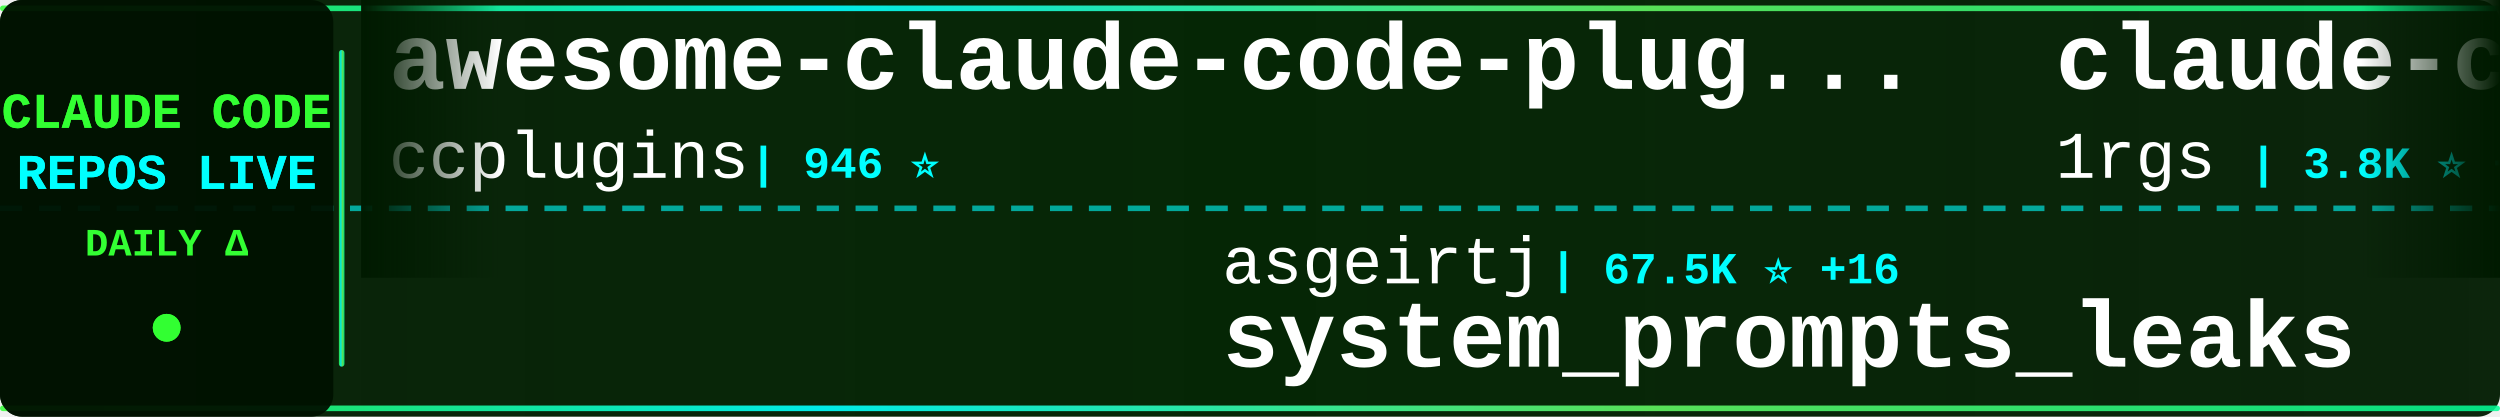
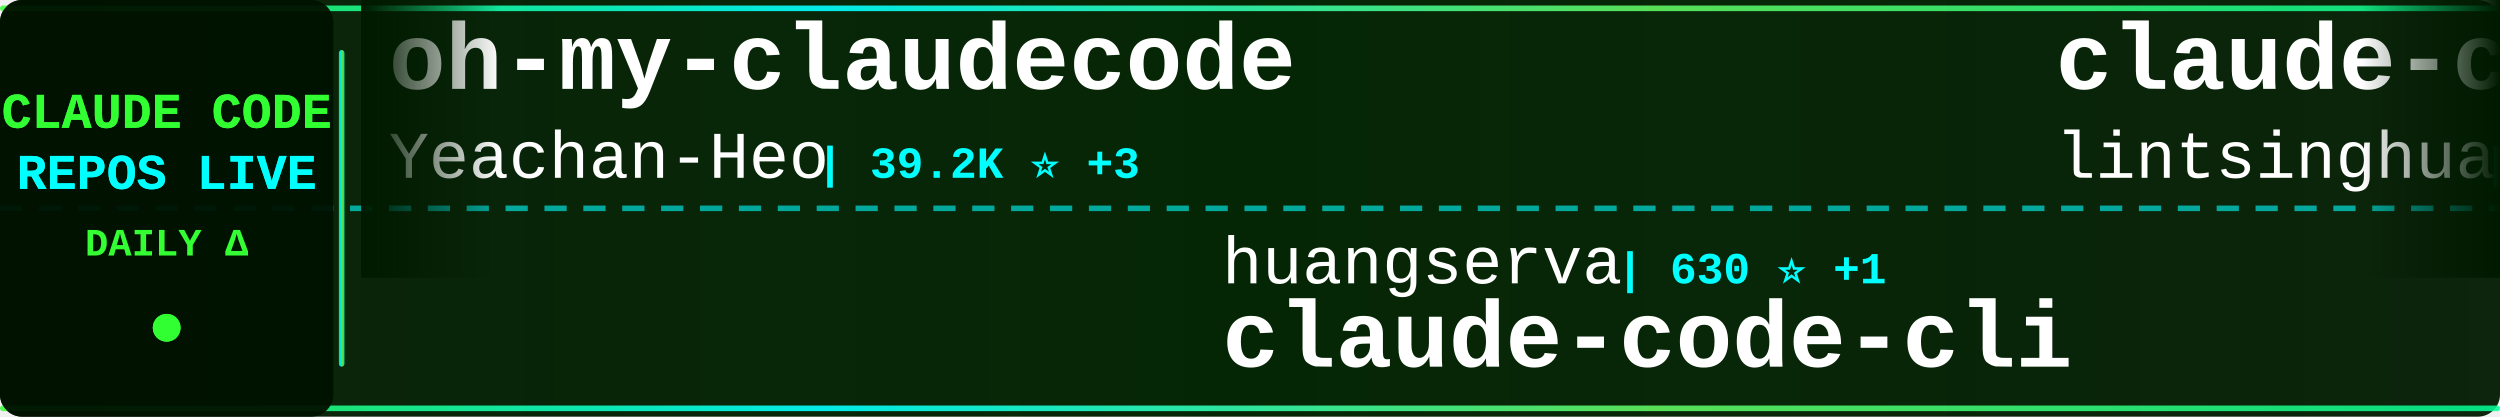
<svg xmlns="http://www.w3.org/2000/svg" width="900" height="150">
  <defs>
    <linearGradient id="tickerBg" x1="0%" y1="0%" x2="100%" y2="0%">
      <stop offset="0%" style="stop-color:#001a00;stop-opacity:0.95" />
      <stop offset="50%" style="stop-color:#002200;stop-opacity:0.98" />
      <stop offset="100%" style="stop-color:#001a00;stop-opacity:0.95" />
    </linearGradient>
    <linearGradient id="borderGrad" x1="0%" y1="0%" x2="100%" y2="0%">
      <stop offset="0%" style="stop-color:#33ff33;stop-opacity:0.85">
        <animate attributeName="stop-opacity" values="0.85;1;0.85" dur="2s" repeatCount="indefinite" />
      </stop>
      <stop offset="33%" style="stop-color:#00ffff;stop-opacity:0.9">
        <animate attributeName="stop-opacity" values="0.9;1;0.9" dur="2.2s" repeatCount="indefinite" />
      </stop>
      <stop offset="66%" style="stop-color:#66ff66;stop-opacity:0.85">
        <animate attributeName="stop-opacity" values="0.85;1;0.85" dur="1.8s" repeatCount="indefinite" />
      </stop>
      <stop offset="100%" style="stop-color:#00ff99;stop-opacity:0.85">
        <animate attributeName="stop-opacity" values="0.85;1;0.85" dur="2s" repeatCount="indefinite" />
      </stop>
    </linearGradient>
    <filter id="textGlow">
      <feGaussianBlur stdDeviation="0.1" result="coloredBlur" />
      <feMerge>
        <feMergeNode in="coloredBlur" />
        <feMergeNode in="SourceGraphic" />
      </feMerge>
    </filter>
    <filter id="metricGlow">
      <feGaussianBlur stdDeviation="0.2" result="coloredBlur" />
      <feMerge>
        <feMergeNode in="coloredBlur" />
        <feMergeNode in="SourceGraphic" />
      </feMerge>
    </filter>
    <linearGradient id="leftFade" x1="0%" y1="0%" x2="100%" y2="0%">
      <stop offset="0%" style="stop-color:#001a00;stop-opacity:1" />
      <stop offset="100%" style="stop-color:#001a00;stop-opacity:0" />
    </linearGradient>
    <linearGradient id="rightFade" x1="0%" y1="0%" x2="100%" y2="0%">
      <stop offset="0%" style="stop-color:#001a00;stop-opacity:0" />
      <stop offset="100%" style="stop-color:#001a00;stop-opacity:1" />
    </linearGradient>
  </defs>
  <rect width="900" height="150" fill="url(#tickerBg)" rx="8" />
  <rect x="0" y="2" width="900" height="2" fill="url(#borderGrad)" rx="1" />
  <rect x="0" y="146" width="900" height="2" fill="url(#borderGrad)" rx="1" />
  <line x1="0" y1="75" x2="900" y2="75" stroke="#00ffff" stroke-width="2" stroke-dasharray="8 6" opacity="0.6" />
  <rect x="0" y="0" width="120" height="150" fill="#001100" opacity="0.95" rx="8" />
  <text x="60" y="46" font-family="'Courier New', monospace" font-size="18" font-weight="bold" fill="#33ff33" text-anchor="middle" filter="url(#textGlow)">
    CLAUDE CODE
  </text>
  <text x="60" y="68" font-family="'Courier New', monospace" font-size="18" font-weight="bold" fill="#00ffff" text-anchor="middle" filter="url(#textGlow)">
    REPOS LIVE
  </text>
  <text x="60" y="92" font-family="'Courier New', monospace" font-size="14" font-weight="bold" fill="#33ff33" text-anchor="middle">
    DAILY Δ
  </text>
  <circle cx="60" cy="118" r="5" fill="#33ff33" filter="url(#metricGlow)">
    <animate attributeName="r" values="4;6;4" dur="1.5s" repeatCount="indefinite" />
    <animate attributeName="opacity" values="0.6;1;0.6" dur="1.5s" repeatCount="indefinite" />
  </circle>
  <rect x="122" y="18" width="2" height="114" fill="url(#borderGrad)" rx="1" />
  <clipPath id="tickerClip">
    <rect x="130" y="0" width="770" height="150" />
  </clipPath>
  <g clip-path="url(#tickerClip)">
    <g id="tickerItems">
      <animateTransform attributeName="transform" attributeType="XML" type="translate" from="0 0" to="-3000 0" dur="54s" repeatCount="indefinite" />
      <g transform="translate(0, 0)">
-         <text x="140" y="32" font-family="'Courier New', monospace" font-size="34" font-weight="bold" fill="#ffffff">awesome-claude-code-plug...</text>
-         <text x="140" y="64" font-family="'Courier New', monospace" font-size="24" font-weight="normal" fill="#ffffff" opacity="1.0">ccplugins</text>
-         <text x="270" y="64" font-family="'Courier New', monospace" font-size="16" font-weight="bold" fill="#00ffff"> | 946 ⭐</text>
+         <text x="140" y="32" font-family="'Courier New', monospace" font-size="34" font-weight="bold" fill="#ffffff">oh-my-claudecode</text>
+         <text x="140" y="64" font-family="'Courier New', monospace" font-size="24" font-weight="normal" fill="#ffffff" opacity="1.0">Yeachan-Heo</text>
+         <text x="294" y="64" font-family="'Courier New', monospace" font-size="16" font-weight="bold" fill="#00ffff"> | 39.2K ⭐ +3</text>
      </g>
      <g transform="translate(300, 0)">
-         <text x="140" y="102" font-family="'Courier New', monospace" font-size="24" font-weight="normal" fill="#ffffff" opacity="1.0">asgeirtj</text>
-         <text x="258" y="102" font-family="'Courier New', monospace" font-size="16" font-weight="bold" fill="#00ffff"> | 67.5K ⭐ +16</text>
-         <text x="140" y="132" font-family="'Courier New', monospace" font-size="34" font-weight="bold" fill="#ffffff">system_prompts_leaks</text>
+         <text x="140" y="102" font-family="'Courier New', monospace" font-size="24" font-weight="normal" fill="#ffffff" opacity="1.0">huangserva</text>
+         <text x="282" y="102" font-family="'Courier New', monospace" font-size="16" font-weight="bold" fill="#00ffff"> | 630 ⭐ +1</text>
+         <text x="140" y="132" font-family="'Courier New', monospace" font-size="34" font-weight="bold" fill="#ffffff">claude-code-cli</text>
      </g>
      <g transform="translate(600, 0)">
-         <text x="140" y="32" font-family="'Courier New', monospace" font-size="34" font-weight="bold" fill="#ffffff">claude-code-proxy</text>
-         <text x="140" y="64" font-family="'Courier New', monospace" font-size="24" font-weight="normal" fill="#ffffff" opacity="1.0">1rgs</text>
-         <text x="210" y="64" font-family="'Courier New', monospace" font-size="16" font-weight="bold" fill="#00ffff"> | 3.8K ⭐ +1</text>
+         <text x="140" y="32" font-family="'Courier New', monospace" font-size="34" font-weight="bold" fill="#ffffff">claude-code-book</text>
+         <text x="140" y="64" font-family="'Courier New', monospace" font-size="24" font-weight="normal" fill="#ffffff" opacity="1.0">lintsinghua</text>
+         <text x="294" y="64" font-family="'Courier New', monospace" font-size="16" font-weight="bold" fill="#00ffff"> | 4.3K ⭐ +1</text>
      </g>
      <g transform="translate(900, 0)">
        <text x="140" y="102" font-family="'Courier New', monospace" font-size="24" font-weight="normal" fill="#ffffff" opacity="1.0">FlorianBruniaux</text>
-         <text x="342" y="102" font-family="'Courier New', monospace" font-size="16" font-weight="bold" fill="#00ffff"> | 6.0K ⭐</text>
+         <text x="342" y="102" font-family="'Courier New', monospace" font-size="16" font-weight="bold" fill="#00ffff"> | 6.0K ⭐ +1</text>
        <text x="140" y="132" font-family="'Courier New', monospace" font-size="34" font-weight="bold" fill="#ffffff">claude-code-ultimate-gui...</text>
      </g>
      <g transform="translate(1200, 0)">
-         <text x="140" y="32" font-family="'Courier New', monospace" font-size="34" font-weight="bold" fill="#ffffff">claude-code-showcase</text>
-         <text x="140" y="64" font-family="'Courier New', monospace" font-size="24" font-weight="normal" fill="#ffffff" opacity="1.0">ChrisWiles</text>
-         <text x="282" y="64" font-family="'Courier New', monospace" font-size="16" font-weight="bold" fill="#00ffff"> | 6.1K ⭐</text>
+         <text x="140" y="32" font-family="'Courier New', monospace" font-size="34" font-weight="bold" fill="#ffffff">claude-code-guide</text>
+         <text x="140" y="64" font-family="'Courier New', monospace" font-size="24" font-weight="normal" fill="#ffffff" opacity="1.0">zebbern</text>
+         <text x="246" y="64" font-family="'Courier New', monospace" font-size="16" font-weight="bold" fill="#00ffff"> | 4.6K ⭐</text>
      </g>
      <g transform="translate(1500, 0)">
-         <text x="140" y="102" font-family="'Courier New', monospace" font-size="24" font-weight="normal" fill="#ffffff" opacity="1.0">kodu-ai</text>
-         <text x="246" y="102" font-family="'Courier New', monospace" font-size="16" font-weight="bold" fill="#00ffff"> | 5.2K ⭐</text>
-         <text x="140" y="132" font-family="'Courier New', monospace" font-size="34" font-weight="bold" fill="#ffffff">claude-coder</text>
+         <text x="140" y="102" font-family="'Courier New', monospace" font-size="24" font-weight="normal" fill="#ffffff" opacity="1.0">Maciek-roboblog</text>
+         <text x="342" y="102" font-family="'Courier New', monospace" font-size="16" font-weight="bold" fill="#00ffff"> | 8.7K ⭐</text>
+         <text x="140" y="132" font-family="'Courier New', monospace" font-size="34" font-weight="bold" fill="#ffffff">Claude-Code-Usage-Monito...</text>
      </g>
      <g transform="translate(1800, 0)">
        <text x="140" y="32" font-family="'Courier New', monospace" font-size="34" font-weight="bold" fill="#ffffff">claude-code-source</text>
-         <text x="140" y="64" font-family="'Courier New', monospace" font-size="24" font-weight="normal" fill="#ffffff" opacity="1.0">JrCx7scC</text>
-         <text x="258" y="64" font-family="'Courier New', monospace" font-size="16" font-weight="bold" fill="#00ffff"> | 376 ⭐</text>
+         <text x="140" y="64" font-family="'Courier New', monospace" font-size="24" font-weight="normal" fill="#ffffff" opacity="1.0">AprilNEA</text>
+         <text x="258" y="64" font-family="'Courier New', monospace" font-size="16" font-weight="bold" fill="#00ffff"> | 391 ⭐</text>
      </g>
      <g transform="translate(2100, 0)">
-         <text x="140" y="102" font-family="'Courier New', monospace" font-size="24" font-weight="normal" fill="#ffffff" opacity="1.0">fazxes</text>
-         <text x="234" y="102" font-family="'Courier New', monospace" font-size="16" font-weight="bold" fill="#00ffff"> | 241 ⭐</text>
-         <text x="140" y="132" font-family="'Courier New', monospace" font-size="34" font-weight="bold" fill="#ffffff">Claude-code</text>
+         <text x="140" y="102" font-family="'Courier New', monospace" font-size="24" font-weight="normal" fill="#ffffff" opacity="1.0">anthropics</text>
+         <text x="282" y="102" font-family="'Courier New', monospace" font-size="16" font-weight="bold" fill="#00ffff"> | 8.9K ⭐</text>
+         <text x="140" y="132" font-family="'Courier New', monospace" font-size="34" font-weight="bold" fill="#ffffff">claude-code-action</text>
      </g>
      <g transform="translate(2400, 0)">
        <text x="140" y="32" font-family="'Courier New', monospace" font-size="34" font-weight="bold" fill="#ffffff">ClaudeCode</text>
        <text x="140" y="64" font-family="'Courier New', monospace" font-size="24" font-weight="normal" fill="#ffffff" opacity="1.0">guanshan</text>
        <text x="258" y="64" font-family="'Courier New', monospace" font-size="16" font-weight="bold" fill="#00ffff"> | 61 ⭐</text>
      </g>
      <g transform="translate(2700, 0)">
-         <text x="140" y="102" font-family="'Courier New', monospace" font-size="24" font-weight="normal" fill="#ffffff" opacity="1.0">shareAI-lab</text>
-         <text x="294" y="102" font-family="'Courier New', monospace" font-size="16" font-weight="bold" fill="#00ffff"> | 77.2K ⭐ +12</text>
-         <text x="140" y="132" font-family="'Courier New', monospace" font-size="34" font-weight="bold" fill="#ffffff">learn-claude-code</text>
+         <text x="140" y="102" font-family="'Courier New', monospace" font-size="24" font-weight="normal" fill="#ffffff" opacity="1.0">repowise-dev</text>
+         <text x="306" y="102" font-family="'Courier New', monospace" font-size="16" font-weight="bold" fill="#00ffff"> | 1.2K ⭐</text>
+         <text x="140" y="132" font-family="'Courier New', monospace" font-size="34" font-weight="bold" fill="#ffffff">claude-code-prompts</text>
      </g>
      <g transform="translate(3000, 0)">
-         <text x="140" y="32" font-family="'Courier New', monospace" font-size="34" font-weight="bold" fill="#ffffff">awesome-claude-code-plug...</text>
-         <text x="140" y="64" font-family="'Courier New', monospace" font-size="24" font-weight="normal" fill="#ffffff" opacity="1.0">ccplugins</text>
-         <text x="270" y="64" font-family="'Courier New', monospace" font-size="16" font-weight="bold" fill="#00ffff"> | 946 ⭐</text>
+         <text x="140" y="32" font-family="'Courier New', monospace" font-size="34" font-weight="bold" fill="#ffffff">oh-my-claudecode</text>
+         <text x="140" y="64" font-family="'Courier New', monospace" font-size="24" font-weight="normal" fill="#ffffff" opacity="1.0">Yeachan-Heo</text>
+         <text x="294" y="64" font-family="'Courier New', monospace" font-size="16" font-weight="bold" fill="#00ffff"> | 39.2K ⭐ +3</text>
      </g>
      <g transform="translate(3300, 0)">
-         <text x="140" y="102" font-family="'Courier New', monospace" font-size="24" font-weight="normal" fill="#ffffff" opacity="1.0">asgeirtj</text>
-         <text x="258" y="102" font-family="'Courier New', monospace" font-size="16" font-weight="bold" fill="#00ffff"> | 67.5K ⭐ +16</text>
-         <text x="140" y="132" font-family="'Courier New', monospace" font-size="34" font-weight="bold" fill="#ffffff">system_prompts_leaks</text>
+         <text x="140" y="102" font-family="'Courier New', monospace" font-size="24" font-weight="normal" fill="#ffffff" opacity="1.0">huangserva</text>
+         <text x="282" y="102" font-family="'Courier New', monospace" font-size="16" font-weight="bold" fill="#00ffff"> | 630 ⭐ +1</text>
+         <text x="140" y="132" font-family="'Courier New', monospace" font-size="34" font-weight="bold" fill="#ffffff">claude-code-cli</text>
      </g>
      <g transform="translate(3600, 0)">
-         <text x="140" y="32" font-family="'Courier New', monospace" font-size="34" font-weight="bold" fill="#ffffff">claude-code-proxy</text>
-         <text x="140" y="64" font-family="'Courier New', monospace" font-size="24" font-weight="normal" fill="#ffffff" opacity="1.0">1rgs</text>
-         <text x="210" y="64" font-family="'Courier New', monospace" font-size="16" font-weight="bold" fill="#00ffff"> | 3.8K ⭐ +1</text>
+         <text x="140" y="32" font-family="'Courier New', monospace" font-size="34" font-weight="bold" fill="#ffffff">claude-code-book</text>
+         <text x="140" y="64" font-family="'Courier New', monospace" font-size="24" font-weight="normal" fill="#ffffff" opacity="1.0">lintsinghua</text>
+         <text x="294" y="64" font-family="'Courier New', monospace" font-size="16" font-weight="bold" fill="#00ffff"> | 4.3K ⭐ +1</text>
      </g>
      <g transform="translate(3900, 0)">
        <text x="140" y="102" font-family="'Courier New', monospace" font-size="24" font-weight="normal" fill="#ffffff" opacity="1.0">FlorianBruniaux</text>
-         <text x="342" y="102" font-family="'Courier New', monospace" font-size="16" font-weight="bold" fill="#00ffff"> | 6.0K ⭐</text>
+         <text x="342" y="102" font-family="'Courier New', monospace" font-size="16" font-weight="bold" fill="#00ffff"> | 6.0K ⭐ +1</text>
        <text x="140" y="132" font-family="'Courier New', monospace" font-size="34" font-weight="bold" fill="#ffffff">claude-code-ultimate-gui...</text>
      </g>
    </g>
  </g>
  <rect x="130" y="0" width="50" height="100" fill="url(#leftFade)" />
  <rect x="850" y="0" width="50" height="100" fill="url(#rightFade)" />
</svg>
